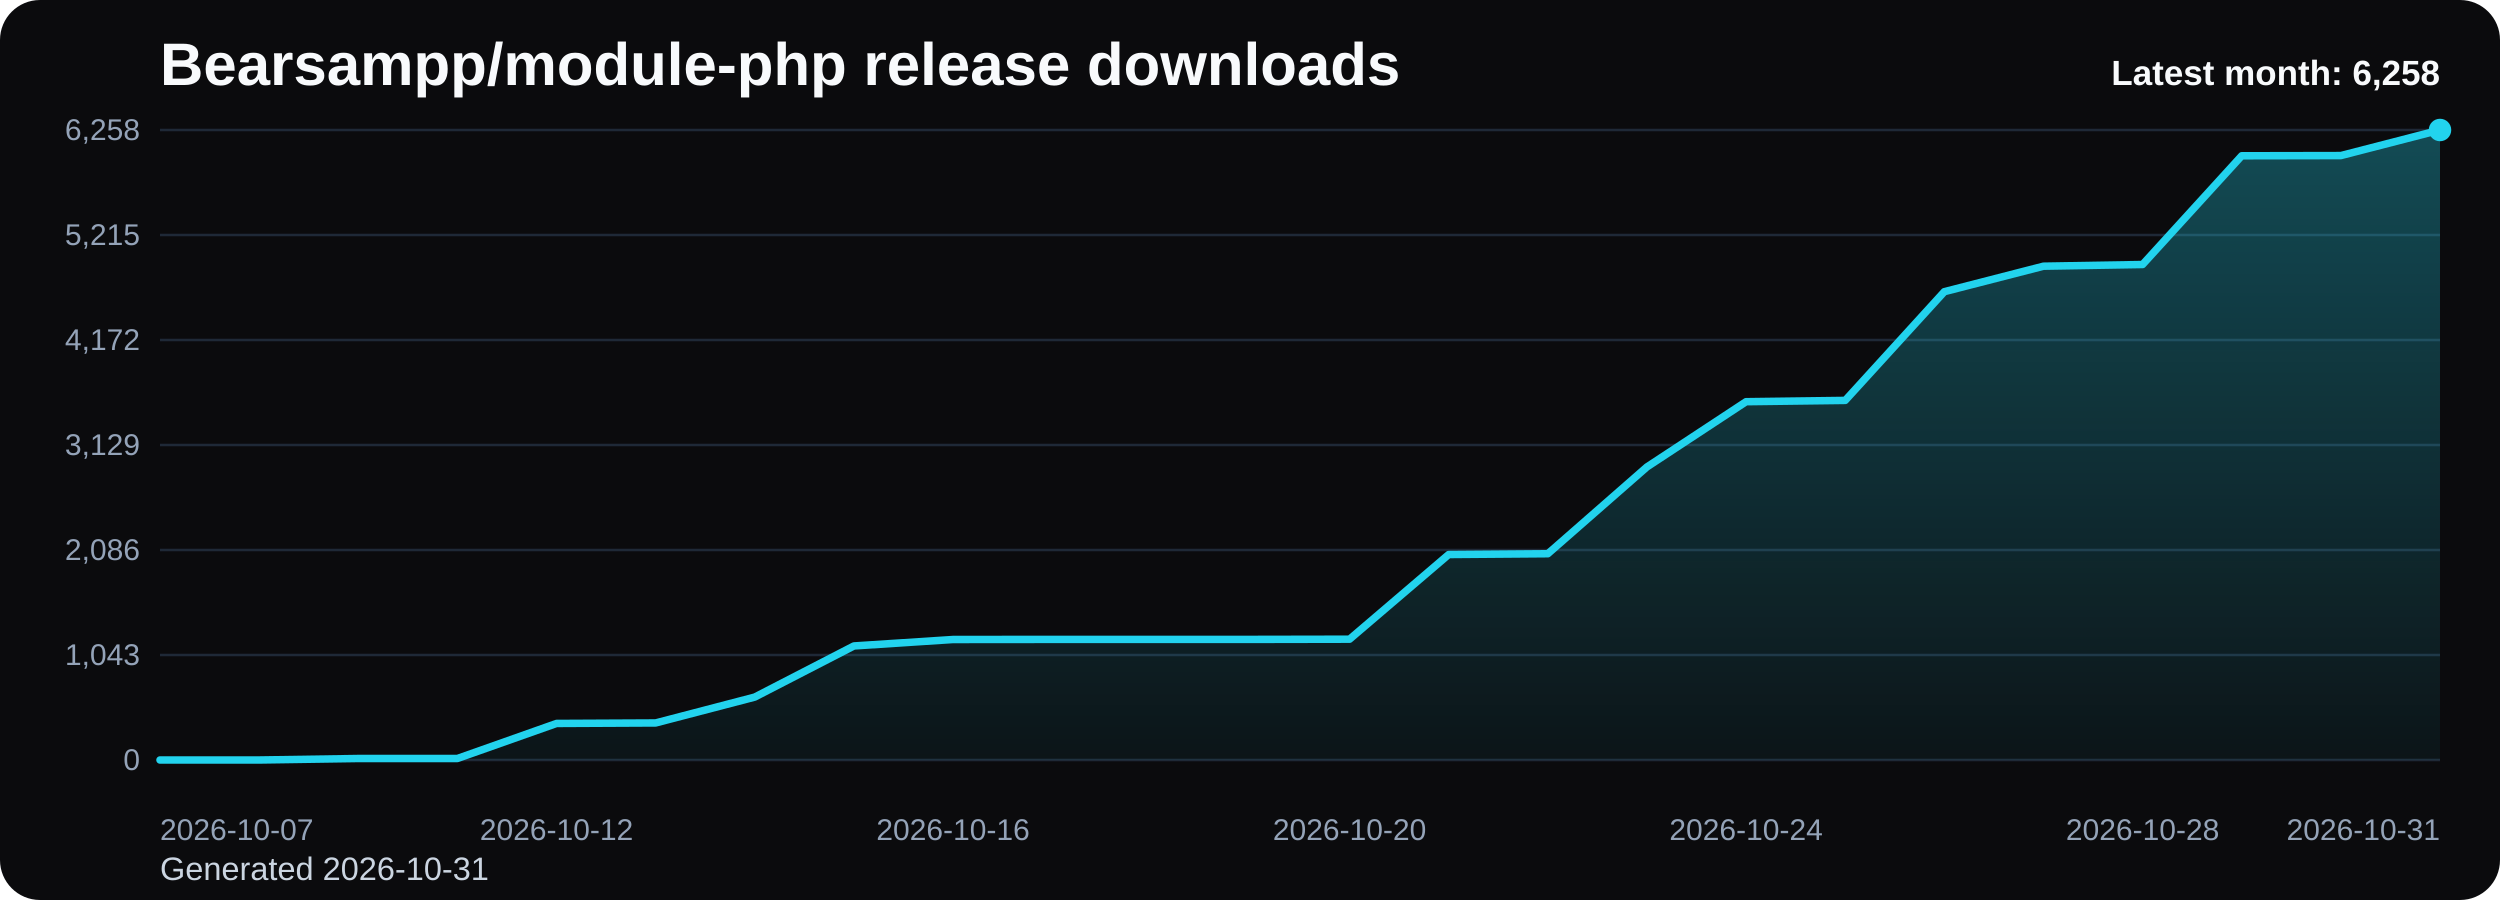
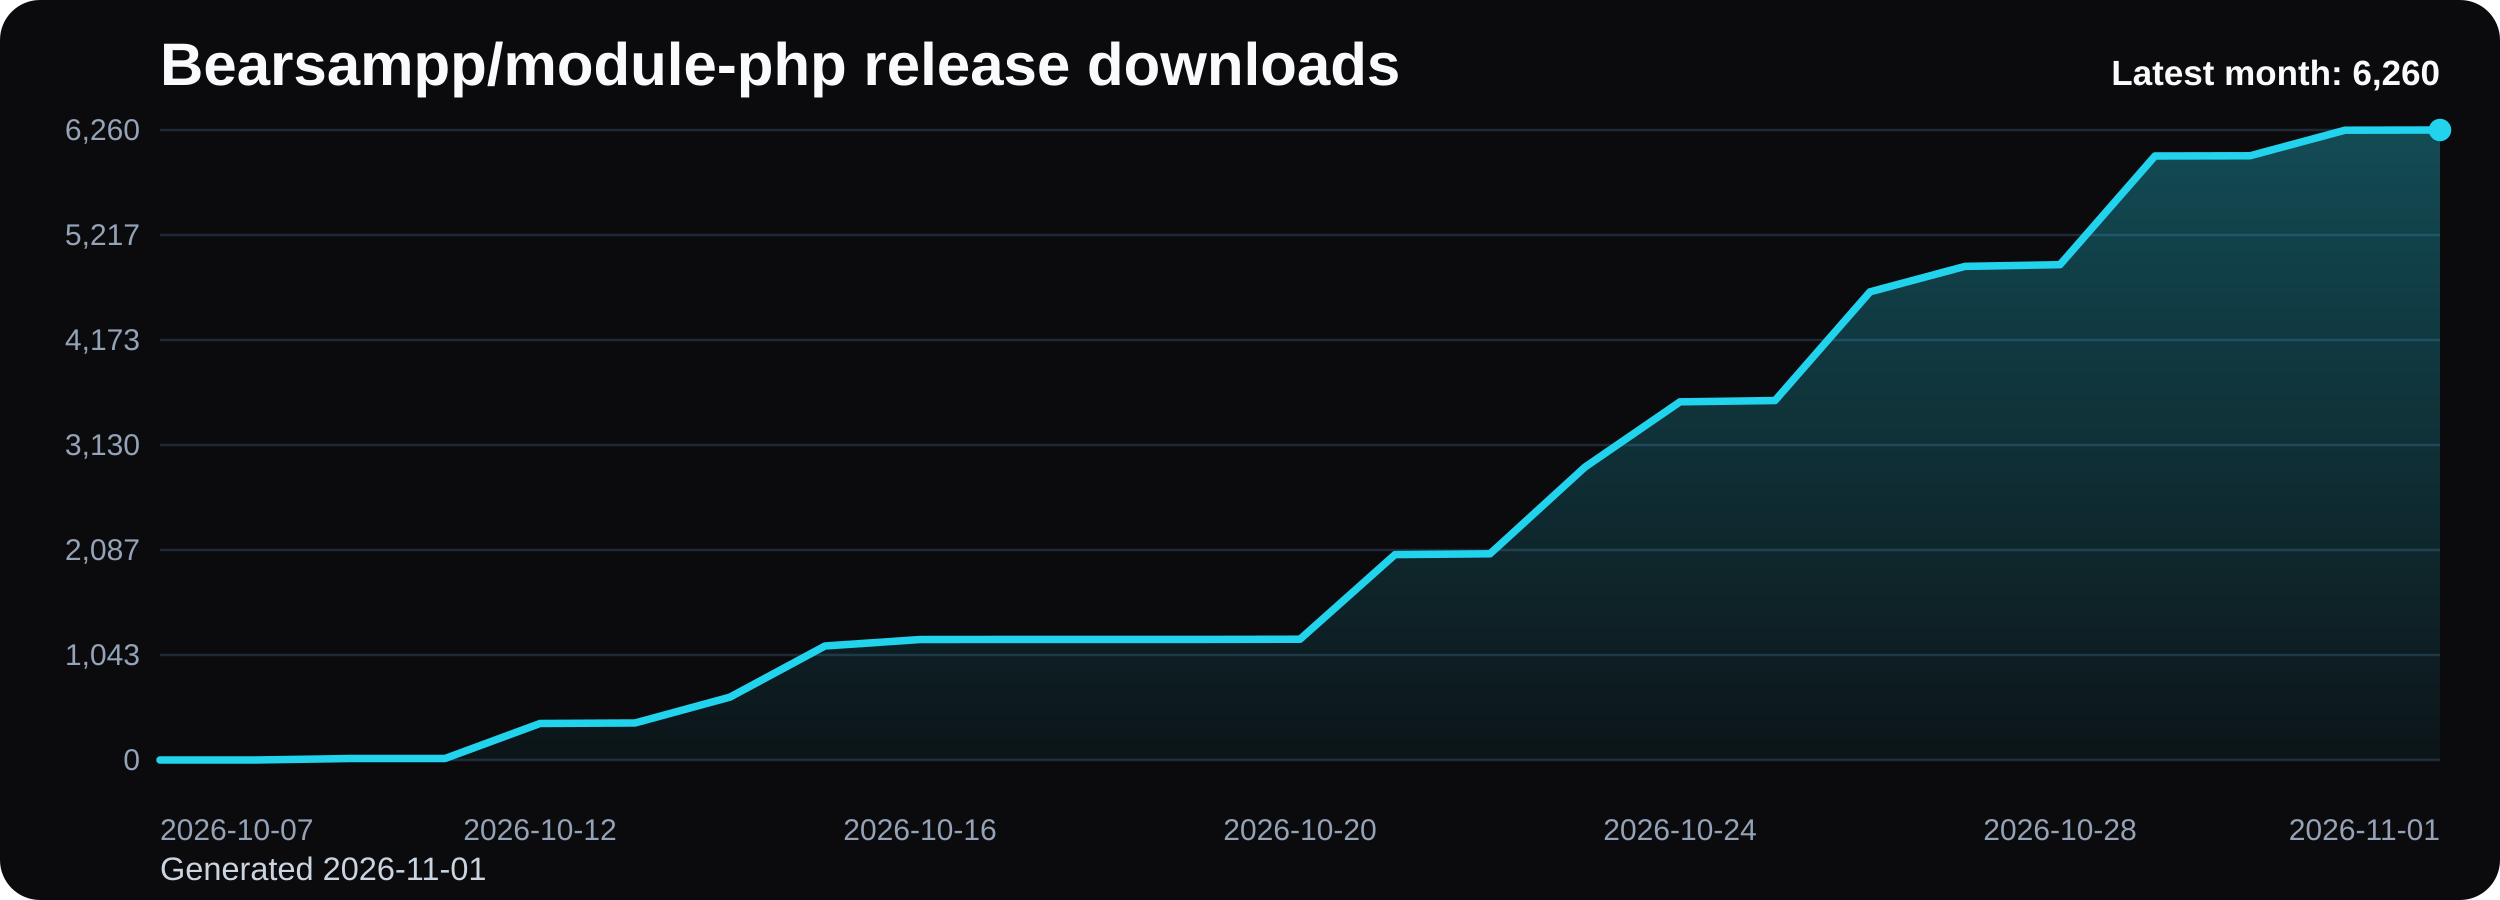
<svg xmlns="http://www.w3.org/2000/svg" viewBox="0 0 1000 360" role="img" aria-label="Bearsampp/module-php release downloads chart">
  <defs>
    <linearGradient id="fill-monthly-black" x1="0" y1="0" x2="0" y2="1">
      <stop offset="0%" stop-color="#22d3ee" stop-opacity="0.32" />
      <stop offset="100%" stop-color="#22d3ee" stop-opacity="0.05" />
    </linearGradient>
    <style>
      .bg { fill: #0b0b0d; }
      .title { font: 700 24px Arial, sans-serif; fill: #f8fafc; }
      .sub { font: 400 13px Arial, sans-serif; fill: #cbd5e1; }
      .grid { stroke: #1f2937; stroke-width: 1; }
      .axis { font: 400 12px Arial, sans-serif; fill: #94a3b8; }
      .line { fill: none; stroke: #22d3ee; stroke-width: 3; stroke-linecap: round; stroke-linejoin: round; }
      .dot { fill: #22d3ee; }
      .value { font: 600 11px Arial, sans-serif; fill: #cbd5e1; }
      .latest { font: 700 14px Arial, sans-serif; fill: #f8fafc; }
    </style>
  </defs>
  <rect class="bg" x="0" y="0" width="1000" height="360" rx="16" />
  <text class="title" x="64" y="34">Bearsampp/module-php release downloads</text>
-   <text class="sub" x="64" y="352">Generated 2026-10-31</text>
+   <text class="sub" x="64" y="352">Generated 2026-11-01</text>
  <line x1="64" y1="52.00" x2="976" y2="52.00" class="grid" />
-   <text x="56" y="56.00" text-anchor="end" class="axis">6,258</text>
+   <text x="56" y="56.00" text-anchor="end" class="axis">6,260</text>
  <line x1="64" y1="94.00" x2="976" y2="94.00" class="grid" />
-   <text x="56" y="98.00" text-anchor="end" class="axis">5,215</text>
+   <text x="56" y="98.00" text-anchor="end" class="axis">5,217</text>
  <line x1="64" y1="136.00" x2="976" y2="136.00" class="grid" />
-   <text x="56" y="140.00" text-anchor="end" class="axis">4,172</text>
+   <text x="56" y="140.00" text-anchor="end" class="axis">4,173</text>
  <line x1="64" y1="178.00" x2="976" y2="178.00" class="grid" />
-   <text x="56" y="182.00" text-anchor="end" class="axis">3,129</text>
+   <text x="56" y="182.00" text-anchor="end" class="axis">3,130</text>
  <line x1="64" y1="220.00" x2="976" y2="220.00" class="grid" />
-   <text x="56" y="224.00" text-anchor="end" class="axis">2,086</text>
+   <text x="56" y="224.00" text-anchor="end" class="axis">2,087</text>
  <line x1="64" y1="262.00" x2="976" y2="262.00" class="grid" />
  <text x="56" y="266.00" text-anchor="end" class="axis">1,043</text>
  <line x1="64" y1="304.00" x2="976" y2="304.00" class="grid" />
  <text x="56" y="308.00" text-anchor="end" class="axis">0</text>
-   <path d="M 64.00 304 L 64.00 304.00 L 103.65 304.00 L 143.30 303.40 L 182.96 303.40 L 222.61 289.38 L 262.26 289.18 L 301.91 278.83 L 341.57 258.38 L 381.22 255.80 L 420.87 255.76 L 460.52 255.76 L 500.17 255.76 L 539.83 255.68 L 579.48 221.81 L 619.13 221.49 L 658.78 186.78 L 698.43 160.68 L 738.09 160.16 L 777.74 116.67 L 817.39 106.48 L 857.04 105.80 L 896.70 62.31 L 936.35 62.23 L 976.00 52.00 L 976.00 304 Z" fill="url(#fill-monthly-black)" />
-   <polyline class="line" points="64.00,304.00 103.65,304.00 143.30,303.40 182.96,303.40 222.61,289.38 262.26,289.18 301.91,278.83 341.57,258.38 381.22,255.80 420.87,255.76 460.52,255.76 500.17,255.76 539.83,255.68 579.48,221.81 619.13,221.49 658.78,186.78 698.43,160.68 738.09,160.16 777.74,116.67 817.39,106.48 857.04,105.80 896.70,62.31 936.35,62.23 976.00,52.00" />
+   <path d="M 64.00 304 L 64.00 304.00 L 102.00 304.00 L 140.00 303.40 L 178.00 303.40 L 216.00 289.39 L 254.00 289.19 L 292.00 278.84 L 330.00 258.39 L 368.00 255.81 L 406.00 255.77 L 444.00 255.77 L 482.00 255.77 L 520.00 255.69 L 558.00 221.84 L 596.00 221.52 L 634.00 186.82 L 672.00 160.73 L 710.00 160.21 L 748.00 116.73 L 786.00 106.55 L 824.00 105.86 L 862.00 62.39 L 900.00 62.31 L 938.00 52.08 L 976.00 52.00 L 976.00 304 Z" fill="url(#fill-monthly-black)" />
+   <polyline class="line" points="64.00,304.00 102.00,304.00 140.00,303.40 178.00,303.40 216.00,289.39 254.00,289.19 292.00,278.84 330.00,258.39 368.00,255.81 406.00,255.77 444.00,255.77 482.00,255.77 520.00,255.69 558.00,221.84 596.00,221.52 634.00,186.82 672.00,160.73 710.00,160.21 748.00,116.73 786.00,106.55 824.00,105.86 862.00,62.39 900.00,62.31 938.00,52.08 976.00,52.00" />
  <circle class="dot" cx="976.00" cy="52.00" r="4.5" />
  <text class="axis" x="64.00" y="336" text-anchor="start">2026-10-07</text>
-   <text class="axis" x="222.61" y="336" text-anchor="middle">2026-10-12</text>
-   <text class="axis" x="381.22" y="336" text-anchor="middle">2026-10-16</text>
-   <text class="axis" x="539.83" y="336" text-anchor="middle">2026-10-20</text>
-   <text class="axis" x="698.43" y="336" text-anchor="middle">2026-10-24</text>
-   <text class="axis" x="857.04" y="336" text-anchor="middle">2026-10-28</text>
-   <text class="axis" x="976.00" y="336" text-anchor="end">2026-10-31</text>
-   <text class="latest" x="976" y="34" text-anchor="end">Latest month: 6,258</text>
+   <text class="axis" x="216.00" y="336" text-anchor="middle">2026-10-12</text>
+   <text class="axis" x="368.00" y="336" text-anchor="middle">2026-10-16</text>
+   <text class="axis" x="520.00" y="336" text-anchor="middle">2026-10-20</text>
+   <text class="axis" x="672.00" y="336" text-anchor="middle">2026-10-24</text>
+   <text class="axis" x="824.00" y="336" text-anchor="middle">2026-10-28</text>
+   <text class="axis" x="976.00" y="336" text-anchor="end">2026-11-01</text>
+   <text class="latest" x="976" y="34" text-anchor="end">Latest month: 6,260</text>
</svg>
